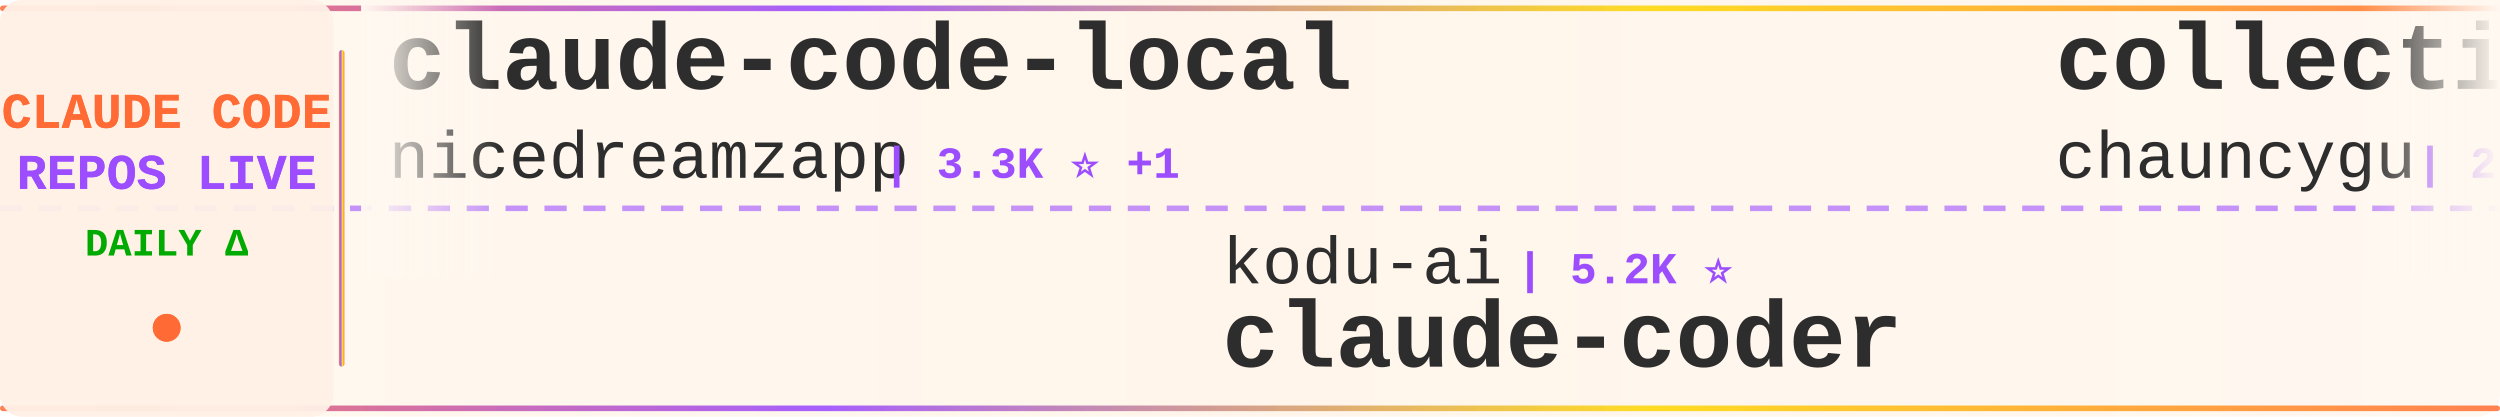
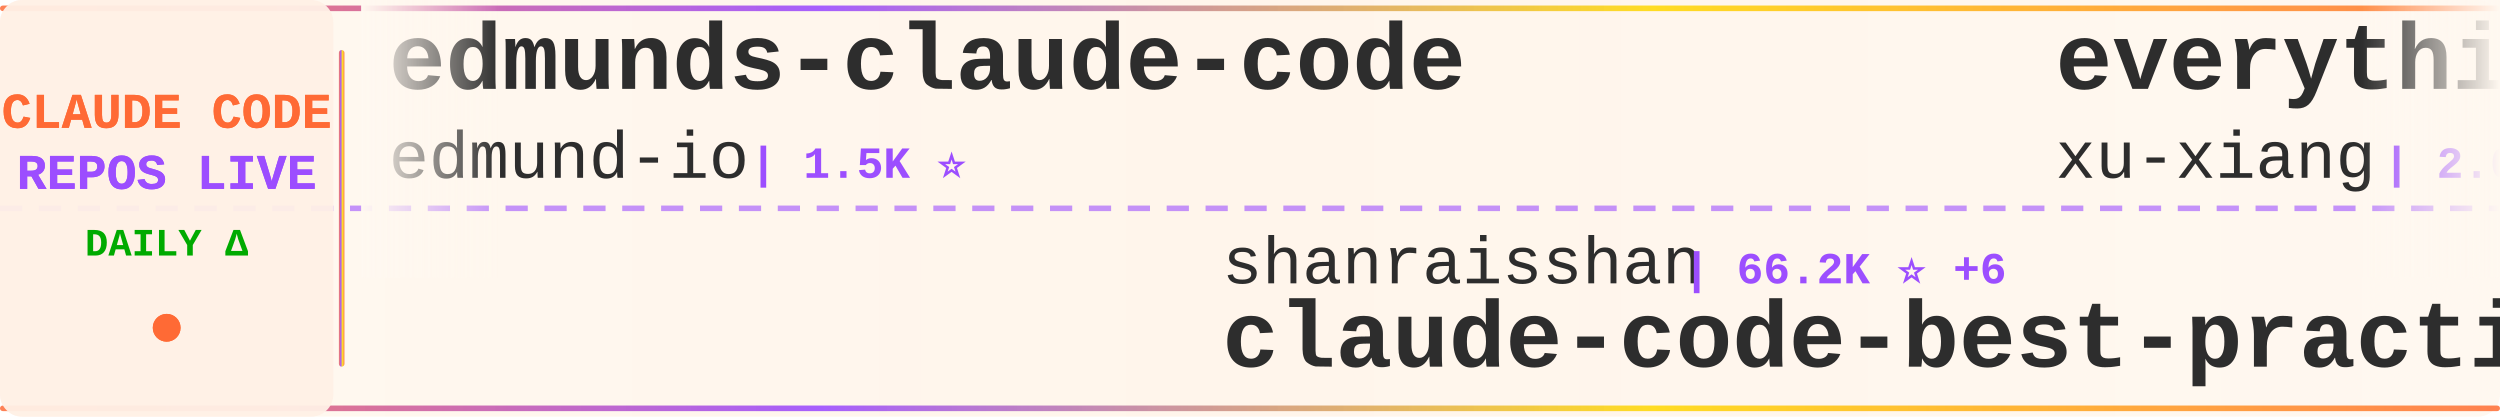
<svg xmlns="http://www.w3.org/2000/svg" width="900" height="150">
  <defs>
    <linearGradient id="tickerBg" x1="0%" y1="0%" x2="100%" y2="0%">
      <stop offset="0%" style="stop-color:#fff8f0;stop-opacity:0.98" />
      <stop offset="50%" style="stop-color:#fff5eb;stop-opacity:1" />
      <stop offset="100%" style="stop-color:#fff8f0;stop-opacity:0.98" />
    </linearGradient>
    <linearGradient id="borderGrad" x1="0%" y1="0%" x2="100%" y2="0%">
      <stop offset="0%" style="stop-color:#FF6B35;stop-opacity:0.85">
        <animate attributeName="stop-opacity" values="0.85;1;0.85" dur="2s" repeatCount="indefinite" />
      </stop>
      <stop offset="33%" style="stop-color:#9C4EFF;stop-opacity:0.9">
        <animate attributeName="stop-opacity" values="0.9;1;0.9" dur="2.2s" repeatCount="indefinite" />
      </stop>
      <stop offset="66%" style="stop-color:#FFD700;stop-opacity:0.85">
        <animate attributeName="stop-opacity" values="0.85;1;0.85" dur="1.8s" repeatCount="indefinite" />
      </stop>
      <stop offset="100%" style="stop-color:#FF6B35;stop-opacity:0.85">
        <animate attributeName="stop-opacity" values="0.85;1;0.85" dur="2s" repeatCount="indefinite" />
      </stop>
    </linearGradient>
    <filter id="textGlow">
      <feGaussianBlur stdDeviation="0.15" result="coloredBlur" />
      <feMerge>
        <feMergeNode in="coloredBlur" />
        <feMergeNode in="SourceGraphic" />
      </feMerge>
    </filter>
    <filter id="metricGlow">
      <feGaussianBlur stdDeviation="0.2" result="coloredBlur" />
      <feMerge>
        <feMergeNode in="coloredBlur" />
        <feMergeNode in="SourceGraphic" />
      </feMerge>
    </filter>
    <linearGradient id="leftFade" x1="0%" y1="0%" x2="100%" y2="0%">
      <stop offset="0%" style="stop-color:#fff8f0;stop-opacity:1" />
      <stop offset="100%" style="stop-color:#fff8f0;stop-opacity:0" />
    </linearGradient>
    <linearGradient id="rightFade" x1="0%" y1="0%" x2="100%" y2="0%">
      <stop offset="0%" style="stop-color:#fff8f0;stop-opacity:0" />
      <stop offset="100%" style="stop-color:#fff8f0;stop-opacity:1" />
    </linearGradient>
  </defs>
  <rect width="900" height="150" fill="url(#tickerBg)" rx="8" />
  <rect x="0" y="2" width="900" height="2" fill="url(#borderGrad)" rx="1" />
  <rect x="0" y="146" width="900" height="2" fill="url(#borderGrad)" rx="1" />
  <line x1="0" y1="75" x2="900" y2="75" stroke="#9C4EFF" stroke-width="2" stroke-dasharray="8 6" opacity="0.6" />
  <rect x="0" y="0" width="120" height="150" fill="#fff0e6" opacity="0.95" rx="8" />
  <text x="60" y="46" font-family="'Courier New', monospace" font-size="18" font-weight="bold" fill="#FF6B35" text-anchor="middle" filter="url(#textGlow)">
    CLAUDE CODE
  </text>
  <text x="60" y="68" font-family="'Courier New', monospace" font-size="18" font-weight="bold" fill="#9C4EFF" text-anchor="middle" filter="url(#textGlow)">
    REPOS LIVE
  </text>
  <text x="60" y="92" font-family="'Courier New', monospace" font-size="14" font-weight="bold" fill="#00aa00" text-anchor="middle">
    DAILY Δ
  </text>
  <circle cx="60" cy="118" r="5" fill="#FF6B35" filter="url(#metricGlow)">
    <animate attributeName="r" values="4;6;4" dur="1.5s" repeatCount="indefinite" />
    <animate attributeName="opacity" values="0.6;1;0.6" dur="1.5s" repeatCount="indefinite" />
  </circle>
  <rect x="122" y="18" width="2" height="114" fill="url(#borderGrad)" rx="1" />
  <clipPath id="tickerClip">
    <rect x="130" y="0" width="770" height="150" />
  </clipPath>
  <g clip-path="url(#tickerClip)">
    <g id="tickerItems">
      <animateTransform attributeName="transform" attributeType="XML" type="translate" from="0 0" to="-3000 0" dur="54s" repeatCount="indefinite" />
      <g transform="translate(0, 0)">
-         <text x="140" y="32" font-family="'Courier New', monospace" font-size="34" font-weight="bold" fill="#2d2d2d">claude-code-local</text>
-         <text x="140" y="64" font-family="'Courier New', monospace" font-size="24" font-weight="normal" fill="#2d2d2d" opacity="1.0">nicedreamzapp</text>
-         <text x="318" y="64" font-family="'Courier New', monospace" font-size="16" font-weight="bold" fill="#9C4EFF"> | 3.3K ⭐ +1</text>
+         <text x="140" y="32" font-family="'Courier New', monospace" font-size="34" font-weight="bold" fill="#2d2d2d">edmunds-claude-code</text>
+         <text x="140" y="64" font-family="'Courier New', monospace" font-size="24" font-weight="normal" fill="#2d2d2d" opacity="1.0">edmund-io</text>
+         <text x="270" y="64" font-family="'Courier New', monospace" font-size="16" font-weight="bold" fill="#9C4EFF"> | 1.5K ⭐</text>
      </g>
      <g transform="translate(300, 0)">
-         <text x="140" y="102" font-family="'Courier New', monospace" font-size="24" font-weight="normal" fill="#2d2d2d" opacity="1.0">kodu-ai</text>
-         <text x="246" y="102" font-family="'Courier New', monospace" font-size="16" font-weight="bold" fill="#9C4EFF"> | 5.2K ⭐</text>
-         <text x="140" y="132" font-family="'Courier New', monospace" font-size="34" font-weight="bold" fill="#2d2d2d">claude-coder</text>
+         <text x="140" y="102" font-family="'Courier New', monospace" font-size="24" font-weight="normal" fill="#2d2d2d" opacity="1.0">shanraisshan</text>
+         <text x="306" y="102" font-family="'Courier New', monospace" font-size="16" font-weight="bold" fill="#9C4EFF"> | 66.2K ⭐ +6</text>
+         <text x="140" y="132" font-family="'Courier New', monospace" font-size="34" font-weight="bold" fill="#2d2d2d">claude-code-best-practic...</text>
      </g>
      <g transform="translate(600, 0)">
+         <text x="140" y="32" font-family="'Courier New', monospace" font-size="34" font-weight="bold" fill="#2d2d2d">everything-claude-code-z...</text>
+         <text x="140" y="64" font-family="'Courier New', monospace" font-size="24" font-weight="normal" fill="#2d2d2d" opacity="1.0">xu-xiang</text>
+         <text x="258" y="64" font-family="'Courier New', monospace" font-size="16" font-weight="bold" fill="#9C4EFF"> | 2.0K ⭐</text>
+       </g>
+       <g transform="translate(900, 0)">
+         <text x="140" y="102" font-family="'Courier New', monospace" font-size="24" font-weight="normal" fill="#2d2d2d" opacity="1.0">Windy3f3f3f3f</text>
+         <text x="318" y="102" font-family="'Courier New', monospace" font-size="16" font-weight="bold" fill="#9C4EFF"> | 3.7K ⭐</text>
+         <text x="140" y="132" font-family="'Courier New', monospace" font-size="34" font-weight="bold" fill="#2d2d2d">how-claude-code-works</text>
+       </g>
+       <g transform="translate(1200, 0)">
        <text x="140" y="32" font-family="'Courier New', monospace" font-size="34" font-weight="bold" fill="#2d2d2d">collection-claude-code-s...</text>
        <text x="140" y="64" font-family="'Courier New', monospace" font-size="24" font-weight="normal" fill="#2d2d2d" opacity="1.0">chauncygu</text>
        <text x="270" y="64" font-family="'Courier New', monospace" font-size="16" font-weight="bold" fill="#9C4EFF"> | 2.8K ⭐ +1</text>
      </g>
-       <g transform="translate(900, 0)">
-         <text x="140" y="102" font-family="'Courier New', monospace" font-size="24" font-weight="normal" fill="#2d2d2d" opacity="1.0">multica-ai</text>
-         <text x="282" y="102" font-family="'Courier New', monospace" font-size="16" font-weight="bold" fill="#9C4EFF"> | 214.6K ⭐ +22</text>
-         <text x="140" y="132" font-family="'Courier New', monospace" font-size="34" font-weight="bold" fill="#2d2d2d">andrej-karpathy-skills</text>
-       </g>
-       <g transform="translate(1200, 0)">
-         <text x="140" y="32" font-family="'Courier New', monospace" font-size="34" font-weight="bold" fill="#2d2d2d">ClaudeCode</text>
-         <text x="140" y="64" font-family="'Courier New', monospace" font-size="24" font-weight="normal" fill="#2d2d2d" opacity="1.0">guanshan</text>
-         <text x="258" y="64" font-family="'Courier New', monospace" font-size="16" font-weight="bold" fill="#9C4EFF"> | 61 ⭐</text>
-       </g>
      <g transform="translate(1500, 0)">
-         <text x="140" y="102" font-family="'Courier New', monospace" font-size="24" font-weight="normal" fill="#2d2d2d" opacity="1.0">anthropics</text>
-         <text x="282" y="102" font-family="'Courier New', monospace" font-size="16" font-weight="bold" fill="#9C4EFF"> | 6.3K ⭐ +2</text>
-         <text x="140" y="132" font-family="'Courier New', monospace" font-size="34" font-weight="bold" fill="#2d2d2d">claude-code-security-rev...</text>
+         <text x="140" y="102" font-family="'Courier New', monospace" font-size="24" font-weight="normal" fill="#2d2d2d" opacity="1.0">AprilNEA</text>
+         <text x="258" y="102" font-family="'Courier New', monospace" font-size="16" font-weight="bold" fill="#9C4EFF"> | 391 ⭐</text>
+         <text x="140" y="132" font-family="'Courier New', monospace" font-size="34" font-weight="bold" fill="#2d2d2d">claude-code-source</text>
      </g>
      <g transform="translate(1800, 0)">
-         <text x="140" y="32" font-family="'Courier New', monospace" font-size="34" font-weight="bold" fill="#2d2d2d">awesome-claude-code-suba...</text>
-         <text x="140" y="64" font-family="'Courier New', monospace" font-size="24" font-weight="normal" fill="#2d2d2d" opacity="1.0">VoltAgent</text>
-         <text x="270" y="64" font-family="'Courier New', monospace" font-size="16" font-weight="bold" fill="#9C4EFF"> | 25.3K ⭐ +6</text>
+         <text x="140" y="32" font-family="'Courier New', monospace" font-size="34" font-weight="bold" fill="#2d2d2d">claude-code-showcase</text>
+         <text x="140" y="64" font-family="'Courier New', monospace" font-size="24" font-weight="normal" fill="#2d2d2d" opacity="1.0">ChrisWiles</text>
+         <text x="282" y="64" font-family="'Courier New', monospace" font-size="16" font-weight="bold" fill="#9C4EFF"> | 6.1K ⭐ +1</text>
      </g>
      <g transform="translate(2100, 0)">
-         <text x="140" y="102" font-family="'Courier New', monospace" font-size="24" font-weight="normal" fill="#2d2d2d" opacity="1.0">Windy3f3f3f3f</text>
-         <text x="318" y="102" font-family="'Courier New', monospace" font-size="16" font-weight="bold" fill="#9C4EFF"> | 3.7K ⭐ +1</text>
-         <text x="140" y="132" font-family="'Courier New', monospace" font-size="34" font-weight="bold" fill="#2d2d2d">how-claude-code-works</text>
+         <text x="140" y="102" font-family="'Courier New', monospace" font-size="24" font-weight="normal" fill="#2d2d2d" opacity="1.0">OrcaWhisper</text>
+         <text x="294" y="102" font-family="'Courier New', monospace" font-size="16" font-weight="bold" fill="#9C4EFF"> | 100 ⭐</text>
+         <text x="140" y="132" font-family="'Courier New', monospace" font-size="34" font-weight="bold" fill="#2d2d2d">Claude-Code</text>
      </g>
      <g transform="translate(2400, 0)">
-         <text x="140" y="32" font-family="'Courier New', monospace" font-size="34" font-weight="bold" fill="#2d2d2d">arcads-claude-code</text>
-         <text x="140" y="64" font-family="'Courier New', monospace" font-size="24" font-weight="normal" fill="#2d2d2d" opacity="1.0">krusemediallc</text>
-         <text x="318" y="64" font-family="'Courier New', monospace" font-size="16" font-weight="bold" fill="#9C4EFF"> | 1.5K ⭐</text>
+         <text x="140" y="32" font-family="'Courier New', monospace" font-size="34" font-weight="bold" fill="#2d2d2d">claude-code-hooks-master...</text>
+         <text x="140" y="64" font-family="'Courier New', monospace" font-size="24" font-weight="normal" fill="#2d2d2d" opacity="1.0">disler</text>
+         <text x="234" y="64" font-family="'Courier New', monospace" font-size="16" font-weight="bold" fill="#9C4EFF"> | 3.9K ⭐</text>
      </g>
      <g transform="translate(2700, 0)">
-         <text x="140" y="102" font-family="'Courier New', monospace" font-size="24" font-weight="normal" fill="#2d2d2d" opacity="1.0">Windy3f3f3f3f</text>
-         <text x="318" y="102" font-family="'Courier New', monospace" font-size="16" font-weight="bold" fill="#9C4EFF"> | 2.7K ⭐</text>
-         <text x="140" y="132" font-family="'Courier New', monospace" font-size="34" font-weight="bold" fill="#2d2d2d">claude-code-from-scratch</text>
+         <text x="140" y="102" font-family="'Courier New', monospace" font-size="24" font-weight="normal" fill="#2d2d2d" opacity="1.0">davila7</text>
+         <text x="246" y="102" font-family="'Courier New', monospace" font-size="16" font-weight="bold" fill="#9C4EFF"> | 31.1K ⭐ +44</text>
+         <text x="140" y="132" font-family="'Courier New', monospace" font-size="34" font-weight="bold" fill="#2d2d2d">claude-code-templates</text>
      </g>
      <g transform="translate(3000, 0)">
-         <text x="140" y="32" font-family="'Courier New', monospace" font-size="34" font-weight="bold" fill="#2d2d2d">claude-code-local</text>
-         <text x="140" y="64" font-family="'Courier New', monospace" font-size="24" font-weight="normal" fill="#2d2d2d" opacity="1.0">nicedreamzapp</text>
-         <text x="318" y="64" font-family="'Courier New', monospace" font-size="16" font-weight="bold" fill="#9C4EFF"> | 3.3K ⭐ +1</text>
+         <text x="140" y="32" font-family="'Courier New', monospace" font-size="34" font-weight="bold" fill="#2d2d2d">edmunds-claude-code</text>
+         <text x="140" y="64" font-family="'Courier New', monospace" font-size="24" font-weight="normal" fill="#2d2d2d" opacity="1.0">edmund-io</text>
+         <text x="270" y="64" font-family="'Courier New', monospace" font-size="16" font-weight="bold" fill="#9C4EFF"> | 1.5K ⭐</text>
      </g>
      <g transform="translate(3300, 0)">
-         <text x="140" y="102" font-family="'Courier New', monospace" font-size="24" font-weight="normal" fill="#2d2d2d" opacity="1.0">kodu-ai</text>
-         <text x="246" y="102" font-family="'Courier New', monospace" font-size="16" font-weight="bold" fill="#9C4EFF"> | 5.2K ⭐</text>
-         <text x="140" y="132" font-family="'Courier New', monospace" font-size="34" font-weight="bold" fill="#2d2d2d">claude-coder</text>
+         <text x="140" y="102" font-family="'Courier New', monospace" font-size="24" font-weight="normal" fill="#2d2d2d" opacity="1.0">shanraisshan</text>
+         <text x="306" y="102" font-family="'Courier New', monospace" font-size="16" font-weight="bold" fill="#9C4EFF"> | 66.2K ⭐ +6</text>
+         <text x="140" y="132" font-family="'Courier New', monospace" font-size="34" font-weight="bold" fill="#2d2d2d">claude-code-best-practic...</text>
      </g>
      <g transform="translate(3600, 0)">
-         <text x="140" y="32" font-family="'Courier New', monospace" font-size="34" font-weight="bold" fill="#2d2d2d">collection-claude-code-s...</text>
-         <text x="140" y="64" font-family="'Courier New', monospace" font-size="24" font-weight="normal" fill="#2d2d2d" opacity="1.0">chauncygu</text>
-         <text x="270" y="64" font-family="'Courier New', monospace" font-size="16" font-weight="bold" fill="#9C4EFF"> | 2.8K ⭐ +1</text>
+         <text x="140" y="32" font-family="'Courier New', monospace" font-size="34" font-weight="bold" fill="#2d2d2d">everything-claude-code-z...</text>
+         <text x="140" y="64" font-family="'Courier New', monospace" font-size="24" font-weight="normal" fill="#2d2d2d" opacity="1.0">xu-xiang</text>
+         <text x="258" y="64" font-family="'Courier New', monospace" font-size="16" font-weight="bold" fill="#9C4EFF"> | 2.0K ⭐</text>
      </g>
      <g transform="translate(3900, 0)">
-         <text x="140" y="102" font-family="'Courier New', monospace" font-size="24" font-weight="normal" fill="#2d2d2d" opacity="1.0">multica-ai</text>
-         <text x="282" y="102" font-family="'Courier New', monospace" font-size="16" font-weight="bold" fill="#9C4EFF"> | 214.6K ⭐ +22</text>
-         <text x="140" y="132" font-family="'Courier New', monospace" font-size="34" font-weight="bold" fill="#2d2d2d">andrej-karpathy-skills</text>
+         <text x="140" y="102" font-family="'Courier New', monospace" font-size="24" font-weight="normal" fill="#2d2d2d" opacity="1.0">Windy3f3f3f3f</text>
+         <text x="318" y="102" font-family="'Courier New', monospace" font-size="16" font-weight="bold" fill="#9C4EFF"> | 3.7K ⭐</text>
+         <text x="140" y="132" font-family="'Courier New', monospace" font-size="34" font-weight="bold" fill="#2d2d2d">how-claude-code-works</text>
      </g>
    </g>
  </g>
  <rect x="130" y="0" width="50" height="100" fill="url(#leftFade)" />
  <rect x="850" y="0" width="50" height="100" fill="url(#rightFade)" />
</svg>
